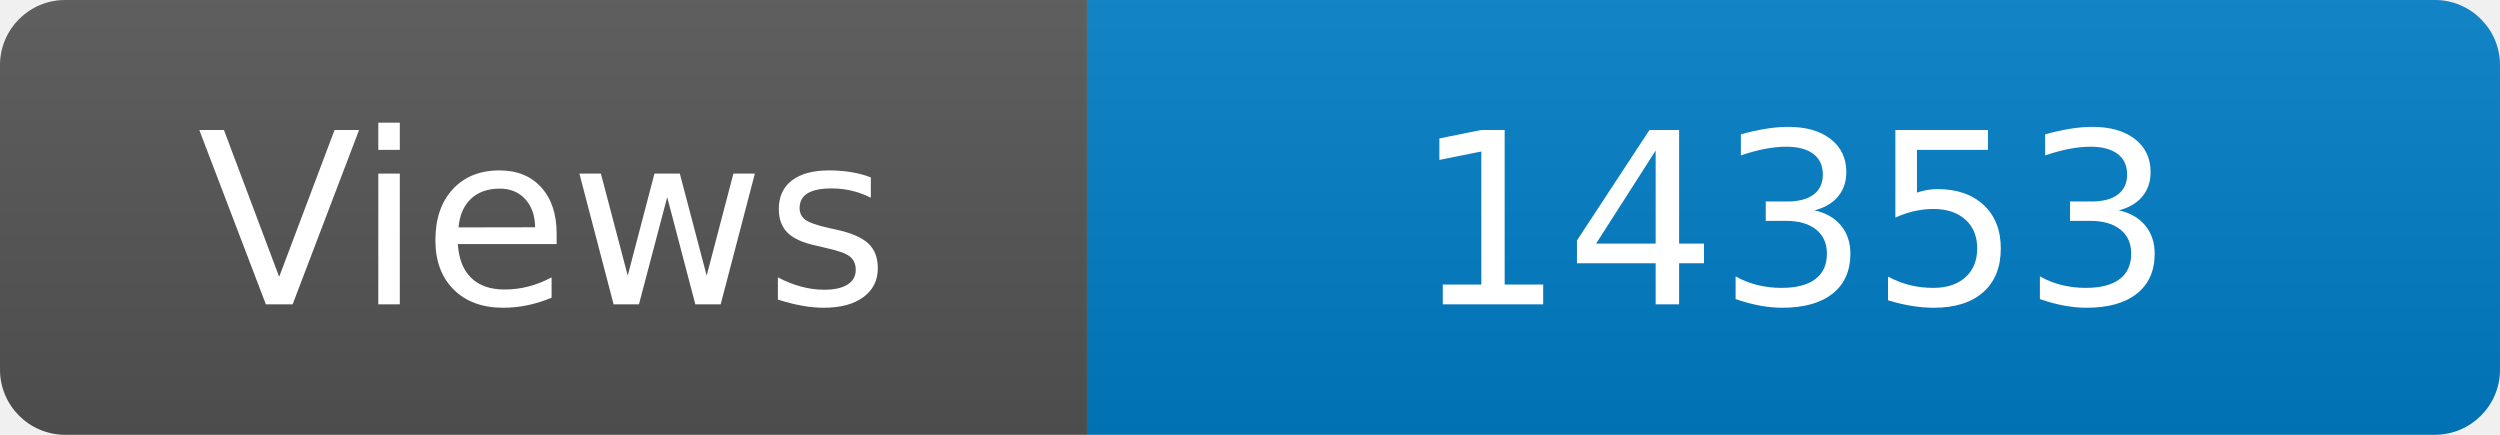
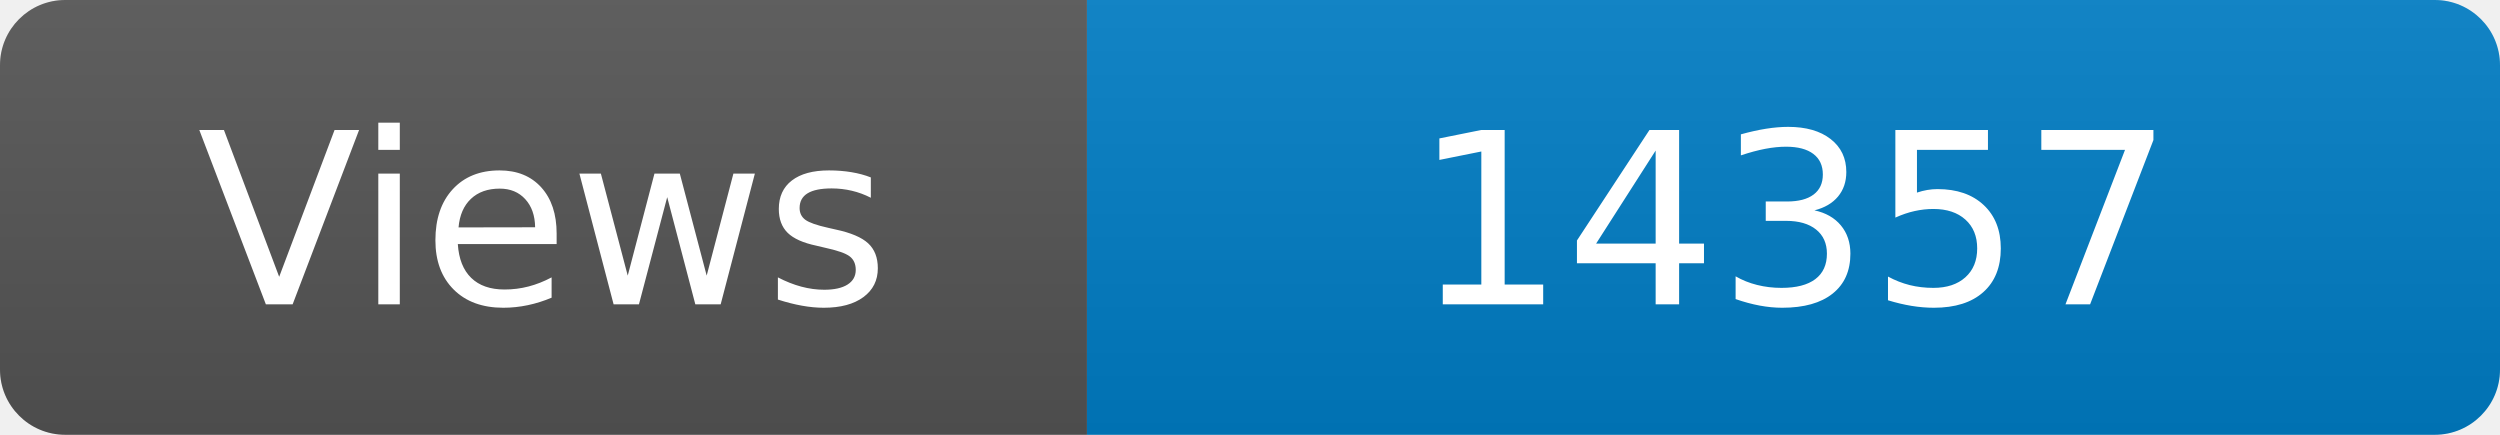
<svg xmlns="http://www.w3.org/2000/svg" width="115" height="20" role="img" aria-label="Maintained?: yes">
  <linearGradient id="s" x2="0" y2="100%">
    <stop offset="0" stop-color="#bbb" stop-opacity=".1" />
    <stop offset="1" stop-opacity=".1" />
  </linearGradient>
  <clipPath id="r">
    <rect width="115" height="20" rx="3" fill="#fff" />
  </clipPath>
  <g clip-path="url(#r)">
    <rect width="50" height="20" fill="#555" />
    <rect x="50" width="160" height="20" fill="#007ec6" />
    <rect width="115" height="20" fill="url(#s)" />
  </g>
  <g fill="#fff" text-anchor="middle" font-family="Verdana,Geneva,DejaVu Sans,sans-serif" font-size="110">
    <text x="250" y="140" transform="scale(.1)" fill="#fff">Views</text>
-     <text x="825" y="140" transform="scale(.1)" fill="#fff">14353</text>
+     <text x="825" y="140" transform="scale(.1)" fill="#fff">14357</text>
  </g>
</svg>
